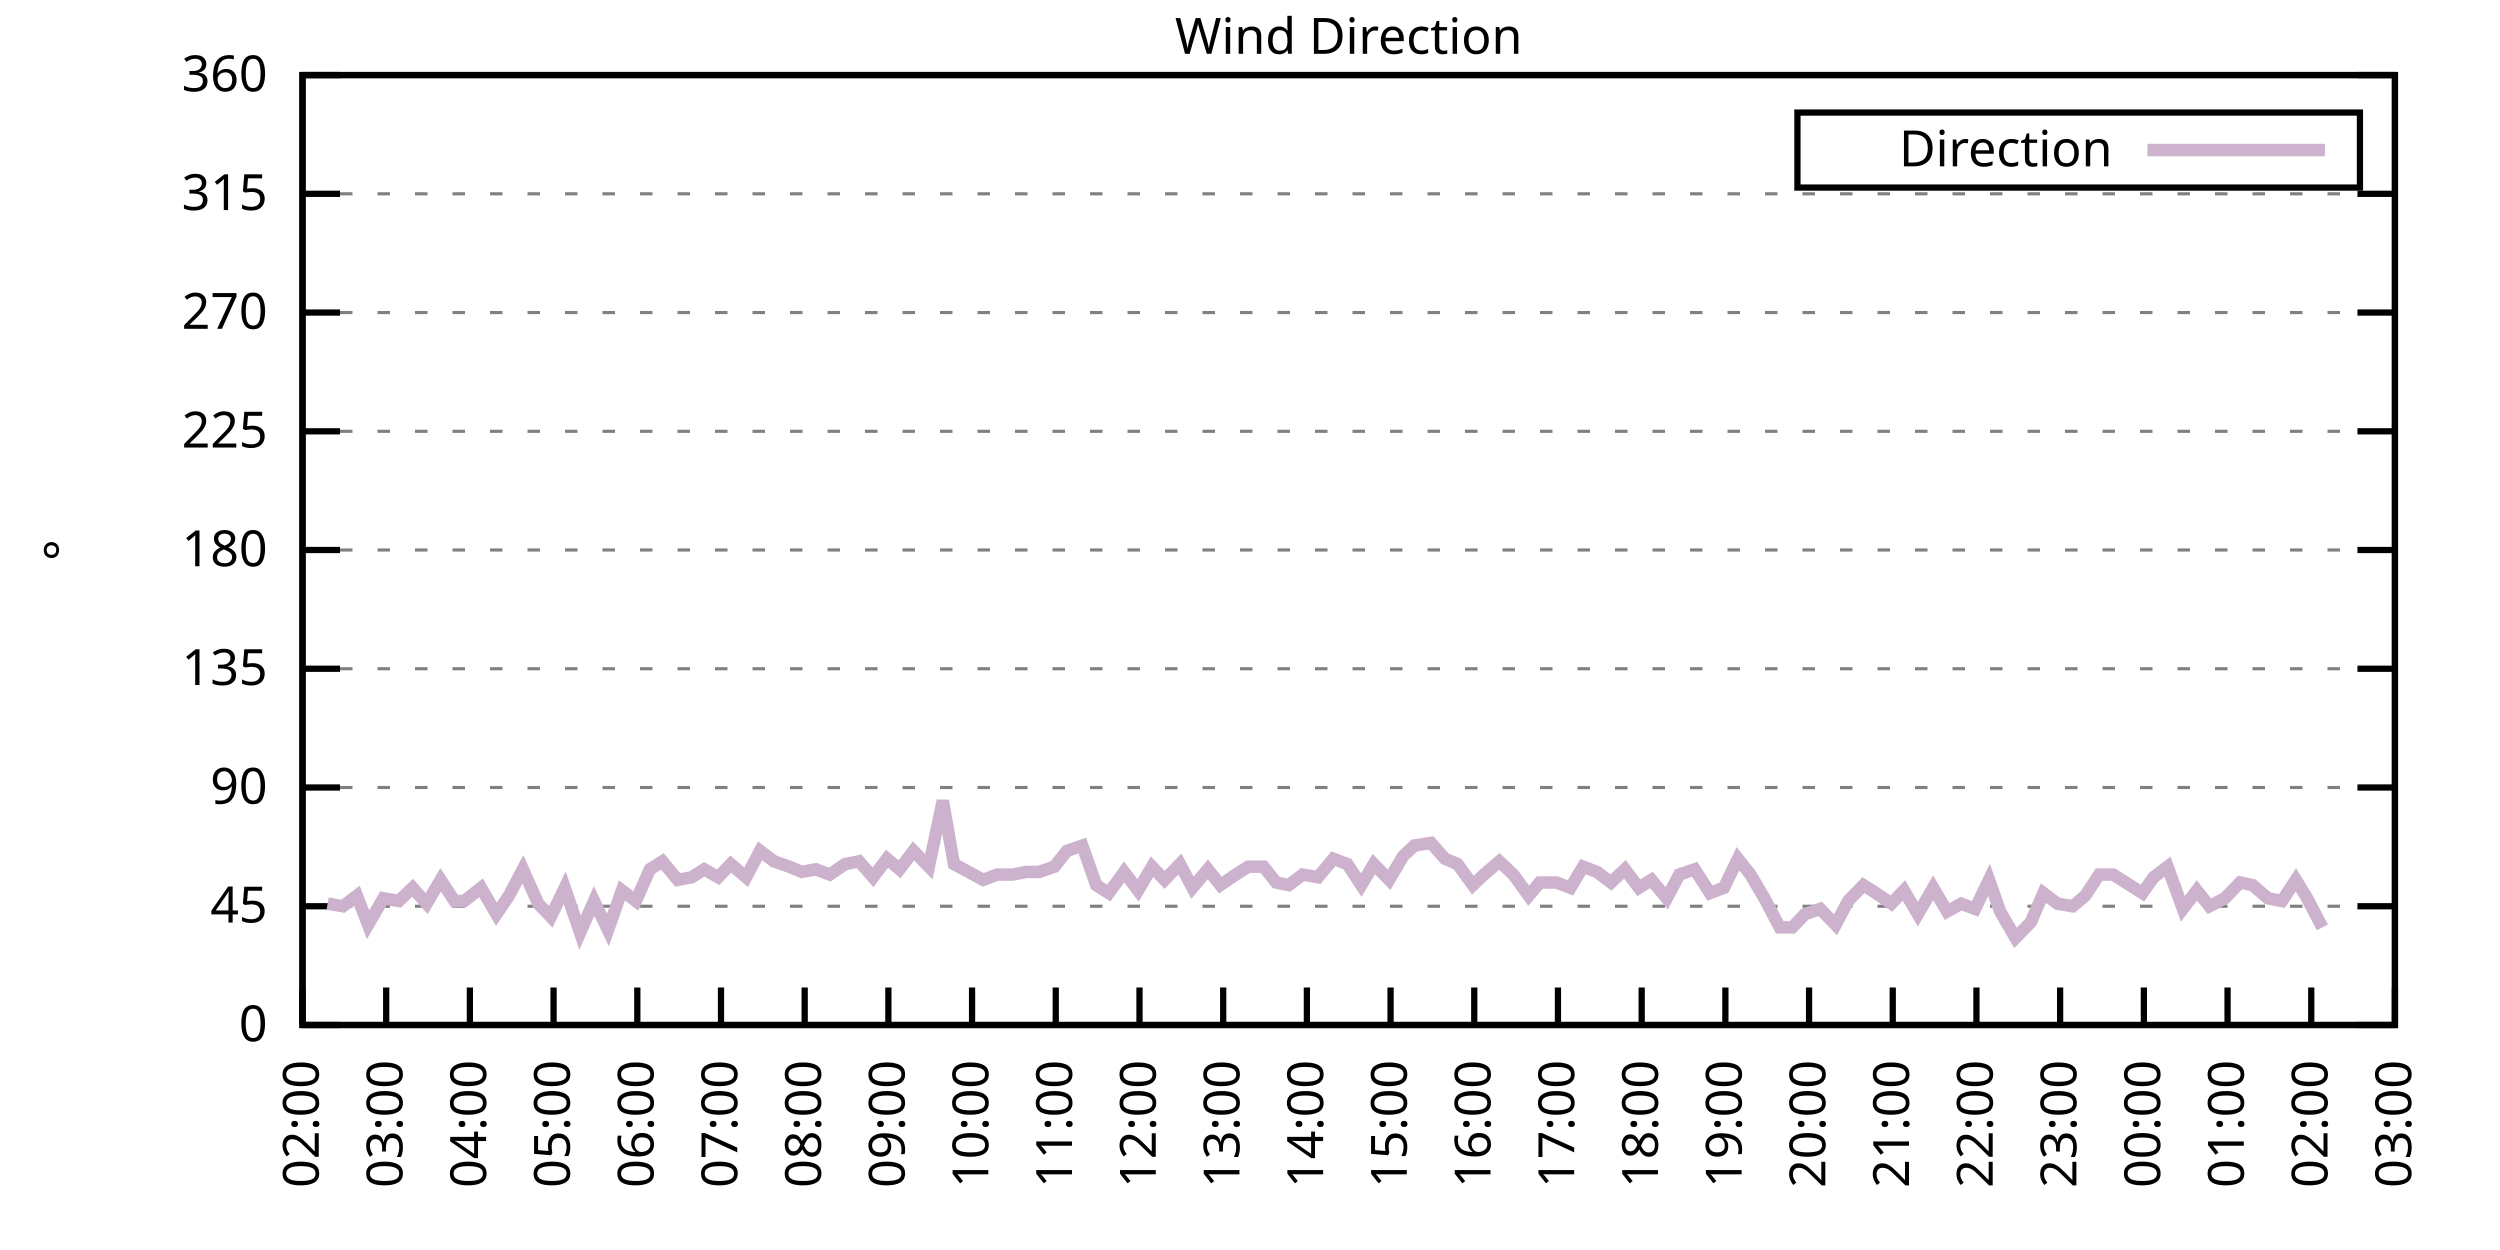
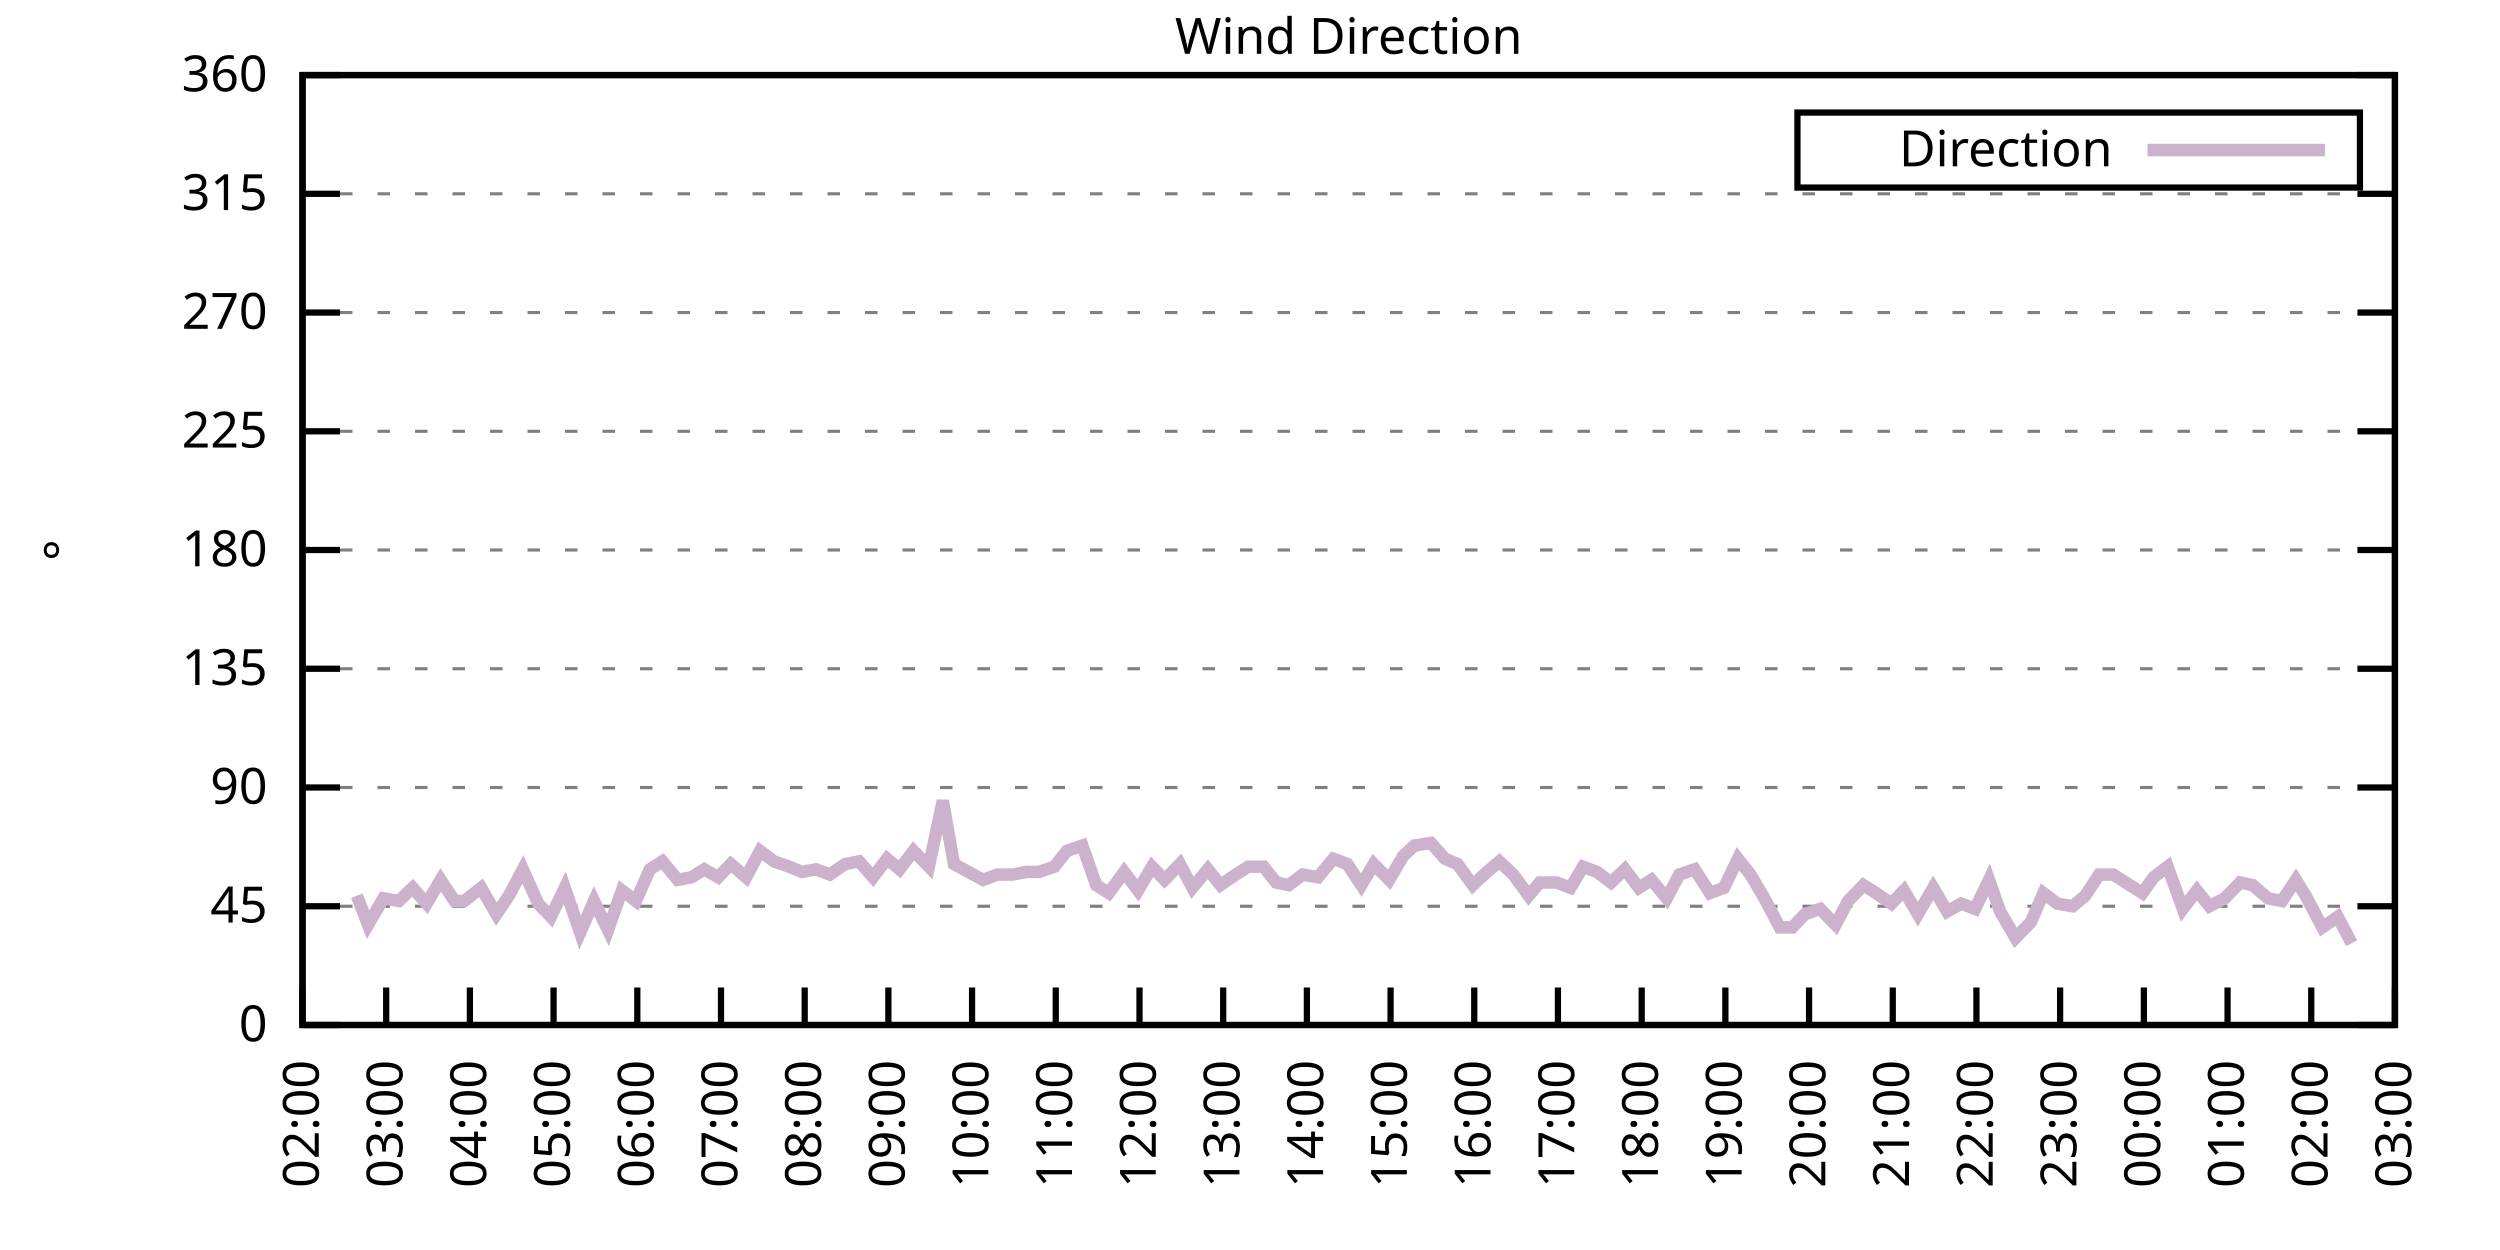
<svg xmlns="http://www.w3.org/2000/svg" xmlns:xlink="http://www.w3.org/1999/xlink" width="400" height="200" viewBox="0 0 400 200">
  <g id="gnuplot_canvas">
    <rect x="0" y="0" width="400" height="200" fill="none" />
    <defs>
      <circle id="gpDot" r="0.5" stroke-width="0.5" stroke="currentColor" />
      <path id="gpPt0" stroke-width="0.333" stroke="currentColor" d="M-1,0 h2 M0,-1 v2" />
      <path id="gpPt1" stroke-width="0.333" stroke="currentColor" d="M-1,-1 L1,1 M1,-1 L-1,1" />
      <path id="gpPt2" stroke-width="0.333" stroke="currentColor" d="M-1,0 L1,0 M0,-1 L0,1 M-1,-1 L1,1 M-1,1 L1,-1" />
      <rect id="gpPt3" stroke-width="0.333" stroke="currentColor" x="-1" y="-1" width="2" height="2" />
      <rect id="gpPt4" stroke-width="0.333" stroke="currentColor" fill="currentColor" x="-1" y="-1" width="2" height="2" />
      <circle id="gpPt5" stroke-width="0.333" stroke="currentColor" cx="0" cy="0" r="1" />
      <use xlink:href="#gpPt5" id="gpPt6" fill="currentColor" stroke="none" />
      <path id="gpPt7" stroke-width="0.333" stroke="currentColor" d="M0,-1.33 L-1.33,0.67 L1.33,0.67 z" />
      <use xlink:href="#gpPt7" id="gpPt8" fill="currentColor" stroke="none" />
      <use xlink:href="#gpPt7" id="gpPt9" stroke="currentColor" transform="rotate(180)" />
      <use xlink:href="#gpPt9" id="gpPt10" fill="currentColor" stroke="none" />
      <use xlink:href="#gpPt3" id="gpPt11" stroke="currentColor" transform="rotate(45)" />
      <use xlink:href="#gpPt11" id="gpPt12" fill="currentColor" stroke="none" />
      <path id="gpPt13" stroke-width="0.333" stroke="currentColor" d="M0,1.330 L1.265,0.411 L0.782,-1.067 L-0.782,-1.076 L-1.265,0.411 z" />
      <use xlink:href="#gpPt13" id="gpPt14" fill="currentColor" stroke="none" />
      <filter id="textbox" filterUnits="objectBoundingBox" x="0" y="0" height="1" width="1">
        <feFlood flood-color="white" flood-opacity="1" result="bgnd" />
        <feComposite in="SourceGraphic" in2="bgnd" operator="atop" />
      </filter>
      <filter id="greybox" filterUnits="objectBoundingBox" x="0" y="0" height="1" width="1">
        <feFlood flood-color="lightgrey" flood-opacity="1" result="grey" />
        <feComposite in="SourceGraphic" in2="grey" operator="atop" />
      </filter>
    </defs>
    <g fill="none" color="white" stroke="currentColor" stroke-width="1.00" stroke-linecap="butt" stroke-linejoin="miter">
</g>
    <g fill="none" color="black" stroke="currentColor" stroke-width="1.00" stroke-linecap="butt" stroke-linejoin="miter">
      <g stroke="none" shape-rendering="crispEdges">
        <polygon fill="rgb(255, 255, 255)" points="48.40,164.00 383.18,164.00 383.18,12.02 48.40,12.02 " />
      </g>
    </g>
    <g fill="none" color="black" stroke="currentColor" stroke-width="1.00" stroke-linecap="butt" stroke-linejoin="miter">
</g>
    <g fill="none" color="black" stroke="black" stroke-width="0.50" stroke-linecap="butt" stroke-linejoin="miter">
</g>
    <g fill="none" color="gray" stroke="currentColor" stroke-width="0.50" stroke-linecap="butt" stroke-linejoin="miter">
      <path stroke="gray" stroke-dasharray="2,4" class="gridline" d="M48.40,164.00 L383.19,164.00  " />
    </g>
    <g fill="none" color="gray" stroke="gray" stroke-width="1.00" stroke-linecap="butt" stroke-linejoin="miter">
</g>
    <g fill="none" color="black" stroke="currentColor" stroke-width="1.00" stroke-linecap="butt" stroke-linejoin="miter">
      <path stroke="black" d="M48.40,164.00 L54.40,164.00 M383.19,164.00 L377.19,164.00  " />
      <g transform="translate(42.80,166.60)" stroke="none" fill="black" font-family="Sans" font-size="8.00" text-anchor="end">
        <text>
          <tspan font-family="Sans"> 0</tspan>
        </text>
      </g>
    </g>
    <g fill="none" color="black" stroke="currentColor" stroke-width="1.00" stroke-linecap="butt" stroke-linejoin="miter">
</g>
    <g fill="none" color="black" stroke="black" stroke-width="0.50" stroke-linecap="butt" stroke-linejoin="miter">
</g>
    <g fill="none" color="gray" stroke="currentColor" stroke-width="0.50" stroke-linecap="butt" stroke-linejoin="miter">
      <path stroke="gray" stroke-dasharray="2,4" class="gridline" d="M48.40,145.00 L383.19,145.00  " />
    </g>
    <g fill="none" color="gray" stroke="gray" stroke-width="1.00" stroke-linecap="butt" stroke-linejoin="miter">
</g>
    <g fill="none" color="black" stroke="currentColor" stroke-width="1.00" stroke-linecap="butt" stroke-linejoin="miter">
      <path stroke="black" d="M48.40,145.00 L54.40,145.00 M383.19,145.00 L377.19,145.00  " />
      <g transform="translate(42.80,147.60)" stroke="none" fill="black" font-family="Sans" font-size="8.00" text-anchor="end">
        <text>
          <tspan font-family="Sans"> 45</tspan>
        </text>
      </g>
    </g>
    <g fill="none" color="black" stroke="currentColor" stroke-width="1.00" stroke-linecap="butt" stroke-linejoin="miter">
</g>
    <g fill="none" color="black" stroke="black" stroke-width="0.50" stroke-linecap="butt" stroke-linejoin="miter">
</g>
    <g fill="none" color="gray" stroke="currentColor" stroke-width="0.50" stroke-linecap="butt" stroke-linejoin="miter">
      <path stroke="gray" stroke-dasharray="2,4" class="gridline" d="M48.40,126.00 L383.19,126.00  " />
    </g>
    <g fill="none" color="gray" stroke="gray" stroke-width="1.00" stroke-linecap="butt" stroke-linejoin="miter">
</g>
    <g fill="none" color="black" stroke="currentColor" stroke-width="1.00" stroke-linecap="butt" stroke-linejoin="miter">
      <path stroke="black" d="M48.40,126.00 L54.40,126.00 M383.19,126.00 L377.19,126.00  " />
      <g transform="translate(42.80,128.60)" stroke="none" fill="black" font-family="Sans" font-size="8.00" text-anchor="end">
        <text>
          <tspan font-family="Sans"> 90</tspan>
        </text>
      </g>
    </g>
    <g fill="none" color="black" stroke="currentColor" stroke-width="1.00" stroke-linecap="butt" stroke-linejoin="miter">
</g>
    <g fill="none" color="black" stroke="black" stroke-width="0.50" stroke-linecap="butt" stroke-linejoin="miter">
</g>
    <g fill="none" color="gray" stroke="currentColor" stroke-width="0.50" stroke-linecap="butt" stroke-linejoin="miter">
      <path stroke="gray" stroke-dasharray="2,4" class="gridline" d="M48.40,107.00 L383.19,107.00  " />
    </g>
    <g fill="none" color="gray" stroke="gray" stroke-width="1.00" stroke-linecap="butt" stroke-linejoin="miter">
</g>
    <g fill="none" color="black" stroke="currentColor" stroke-width="1.00" stroke-linecap="butt" stroke-linejoin="miter">
      <path stroke="black" d="M48.40,107.00 L54.40,107.00 M383.19,107.00 L377.19,107.00  " />
      <g transform="translate(42.80,109.60)" stroke="none" fill="black" font-family="Sans" font-size="8.00" text-anchor="end">
        <text>
          <tspan font-family="Sans"> 135</tspan>
        </text>
      </g>
    </g>
    <g fill="none" color="black" stroke="currentColor" stroke-width="1.00" stroke-linecap="butt" stroke-linejoin="miter">
</g>
    <g fill="none" color="black" stroke="black" stroke-width="0.50" stroke-linecap="butt" stroke-linejoin="miter">
</g>
    <g fill="none" color="gray" stroke="currentColor" stroke-width="0.50" stroke-linecap="butt" stroke-linejoin="miter">
      <path stroke="gray" stroke-dasharray="2,4" class="gridline" d="M48.40,88.00 L383.19,88.00  " />
    </g>
    <g fill="none" color="gray" stroke="gray" stroke-width="1.00" stroke-linecap="butt" stroke-linejoin="miter">
</g>
    <g fill="none" color="black" stroke="currentColor" stroke-width="1.00" stroke-linecap="butt" stroke-linejoin="miter">
      <path stroke="black" d="M48.40,88.00 L54.40,88.00 M383.19,88.00 L377.19,88.00  " />
      <g transform="translate(42.80,90.60)" stroke="none" fill="black" font-family="Sans" font-size="8.00" text-anchor="end">
        <text>
          <tspan font-family="Sans"> 180</tspan>
        </text>
      </g>
    </g>
    <g fill="none" color="black" stroke="currentColor" stroke-width="1.00" stroke-linecap="butt" stroke-linejoin="miter">
</g>
    <g fill="none" color="black" stroke="black" stroke-width="0.50" stroke-linecap="butt" stroke-linejoin="miter">
</g>
    <g fill="none" color="gray" stroke="currentColor" stroke-width="0.50" stroke-linecap="butt" stroke-linejoin="miter">
      <path stroke="gray" stroke-dasharray="2,4" class="gridline" d="M48.40,69.01 L383.19,69.01  " />
    </g>
    <g fill="none" color="gray" stroke="gray" stroke-width="1.00" stroke-linecap="butt" stroke-linejoin="miter">
</g>
    <g fill="none" color="black" stroke="currentColor" stroke-width="1.00" stroke-linecap="butt" stroke-linejoin="miter">
      <path stroke="black" d="M48.40,69.01 L54.40,69.01 M383.19,69.01 L377.19,69.01  " />
      <g transform="translate(42.80,71.61)" stroke="none" fill="black" font-family="Sans" font-size="8.00" text-anchor="end">
        <text>
          <tspan font-family="Sans"> 225</tspan>
        </text>
      </g>
    </g>
    <g fill="none" color="black" stroke="currentColor" stroke-width="1.00" stroke-linecap="butt" stroke-linejoin="miter">
</g>
    <g fill="none" color="black" stroke="black" stroke-width="0.50" stroke-linecap="butt" stroke-linejoin="miter">
</g>
    <g fill="none" color="gray" stroke="currentColor" stroke-width="0.50" stroke-linecap="butt" stroke-linejoin="miter">
      <path stroke="gray" stroke-dasharray="2,4" class="gridline" d="M48.40,50.01 L383.19,50.01  " />
    </g>
    <g fill="none" color="gray" stroke="gray" stroke-width="1.00" stroke-linecap="butt" stroke-linejoin="miter">
</g>
    <g fill="none" color="black" stroke="currentColor" stroke-width="1.00" stroke-linecap="butt" stroke-linejoin="miter">
      <path stroke="black" d="M48.40,50.01 L54.40,50.01 M383.19,50.01 L377.19,50.01  " />
      <g transform="translate(42.80,52.61)" stroke="none" fill="black" font-family="Sans" font-size="8.00" text-anchor="end">
        <text>
          <tspan font-family="Sans"> 270</tspan>
        </text>
      </g>
    </g>
    <g fill="none" color="black" stroke="currentColor" stroke-width="1.00" stroke-linecap="butt" stroke-linejoin="miter">
</g>
    <g fill="none" color="black" stroke="black" stroke-width="0.50" stroke-linecap="butt" stroke-linejoin="miter">
</g>
    <g fill="none" color="gray" stroke="currentColor" stroke-width="0.50" stroke-linecap="butt" stroke-linejoin="miter">
      <path stroke="gray" stroke-dasharray="2,4" class="gridline" d="M48.40,31.01 L383.19,31.01  " />
    </g>
    <g fill="none" color="gray" stroke="gray" stroke-width="1.00" stroke-linecap="butt" stroke-linejoin="miter">
</g>
    <g fill="none" color="black" stroke="currentColor" stroke-width="1.00" stroke-linecap="butt" stroke-linejoin="miter">
      <path stroke="black" d="M48.40,31.01 L54.40,31.01 M383.19,31.01 L377.19,31.01  " />
      <g transform="translate(42.80,33.61)" stroke="none" fill="black" font-family="Sans" font-size="8.00" text-anchor="end">
        <text>
          <tspan font-family="Sans"> 315</tspan>
        </text>
      </g>
    </g>
    <g fill="none" color="black" stroke="currentColor" stroke-width="1.00" stroke-linecap="butt" stroke-linejoin="miter">
</g>
    <g fill="none" color="black" stroke="black" stroke-width="0.50" stroke-linecap="butt" stroke-linejoin="miter">
</g>
    <g fill="none" color="gray" stroke="currentColor" stroke-width="0.50" stroke-linecap="butt" stroke-linejoin="miter">
      <path stroke="gray" stroke-dasharray="2,4" class="gridline" d="M48.40,12.01 L383.19,12.01  " />
    </g>
    <g fill="none" color="gray" stroke="gray" stroke-width="1.00" stroke-linecap="butt" stroke-linejoin="miter">
</g>
    <g fill="none" color="black" stroke="currentColor" stroke-width="1.00" stroke-linecap="butt" stroke-linejoin="miter">
      <path stroke="black" d="M48.40,12.01 L54.40,12.01 M383.19,12.01 L377.19,12.01  " />
      <g transform="translate(42.80,14.61)" stroke="none" fill="black" font-family="Sans" font-size="8.00" text-anchor="end">
        <text>
          <tspan font-family="Sans"> 360</tspan>
        </text>
      </g>
    </g>
    <g fill="none" color="black" stroke="currentColor" stroke-width="1.00" stroke-linecap="butt" stroke-linejoin="miter">
      <path stroke="black" d="M48.40,164.00 L48.40,158.00  " />
      <g transform="translate(51.00,169.60) rotate(270.00)" stroke="none" fill="black" font-family="Sans" font-size="8.00" text-anchor="end">
        <text>
          <tspan font-family="Sans">02:00</tspan>
        </text>
      </g>
    </g>
    <g fill="none" color="black" stroke="currentColor" stroke-width="1.00" stroke-linecap="butt" stroke-linejoin="miter">
      <path stroke="black" d="M61.79,164.00 L61.79,158.00  " />
      <g transform="translate(64.39,169.60) rotate(270.00)" stroke="none" fill="black" font-family="Sans" font-size="8.00" text-anchor="end">
        <text>
          <tspan font-family="Sans">03:00</tspan>
        </text>
      </g>
    </g>
    <g fill="none" color="black" stroke="currentColor" stroke-width="1.00" stroke-linecap="butt" stroke-linejoin="miter">
      <path stroke="black" d="M75.18,164.00 L75.18,158.00  " />
      <g transform="translate(77.78,169.60) rotate(270.00)" stroke="none" fill="black" font-family="Sans" font-size="8.00" text-anchor="end">
        <text>
          <tspan font-family="Sans">04:00</tspan>
        </text>
      </g>
    </g>
    <g fill="none" color="black" stroke="currentColor" stroke-width="1.00" stroke-linecap="butt" stroke-linejoin="miter">
      <path stroke="black" d="M88.57,164.00 L88.57,158.00  " />
      <g transform="translate(91.17,169.60) rotate(270.00)" stroke="none" fill="black" font-family="Sans" font-size="8.00" text-anchor="end">
        <text>
          <tspan font-family="Sans">05:00</tspan>
        </text>
      </g>
    </g>
    <g fill="none" color="black" stroke="currentColor" stroke-width="1.00" stroke-linecap="butt" stroke-linejoin="miter">
      <path stroke="black" d="M101.97,164.00 L101.97,158.00  " />
      <g transform="translate(104.57,169.60) rotate(270.00)" stroke="none" fill="black" font-family="Sans" font-size="8.00" text-anchor="end">
        <text>
          <tspan font-family="Sans">06:00</tspan>
        </text>
      </g>
    </g>
    <g fill="none" color="black" stroke="currentColor" stroke-width="1.00" stroke-linecap="butt" stroke-linejoin="miter">
      <path stroke="black" d="M115.36,164.00 L115.36,158.00  " />
      <g transform="translate(117.96,169.60) rotate(270.00)" stroke="none" fill="black" font-family="Sans" font-size="8.00" text-anchor="end">
        <text>
          <tspan font-family="Sans">07:00</tspan>
        </text>
      </g>
    </g>
    <g fill="none" color="black" stroke="currentColor" stroke-width="1.00" stroke-linecap="butt" stroke-linejoin="miter">
      <path stroke="black" d="M128.75,164.00 L128.75,158.00  " />
      <g transform="translate(131.35,169.60) rotate(270.00)" stroke="none" fill="black" font-family="Sans" font-size="8.00" text-anchor="end">
        <text>
          <tspan font-family="Sans">08:00</tspan>
        </text>
      </g>
    </g>
    <g fill="none" color="black" stroke="currentColor" stroke-width="1.00" stroke-linecap="butt" stroke-linejoin="miter">
      <path stroke="black" d="M142.14,164.00 L142.14,158.00  " />
      <g transform="translate(144.74,169.60) rotate(270.00)" stroke="none" fill="black" font-family="Sans" font-size="8.00" text-anchor="end">
        <text>
          <tspan font-family="Sans">09:00</tspan>
        </text>
      </g>
    </g>
    <g fill="none" color="black" stroke="currentColor" stroke-width="1.00" stroke-linecap="butt" stroke-linejoin="miter">
      <path stroke="black" d="M155.53,164.00 L155.53,158.00  " />
      <g transform="translate(158.13,169.60) rotate(270.00)" stroke="none" fill="black" font-family="Sans" font-size="8.00" text-anchor="end">
        <text>
          <tspan font-family="Sans">10:00</tspan>
        </text>
      </g>
    </g>
    <g fill="none" color="black" stroke="currentColor" stroke-width="1.00" stroke-linecap="butt" stroke-linejoin="miter">
      <path stroke="black" d="M168.92,164.00 L168.92,158.00  " />
      <g transform="translate(171.52,169.60) rotate(270.00)" stroke="none" fill="black" font-family="Sans" font-size="8.00" text-anchor="end">
        <text>
          <tspan font-family="Sans">11:00</tspan>
        </text>
      </g>
    </g>
    <g fill="none" color="black" stroke="currentColor" stroke-width="1.00" stroke-linecap="butt" stroke-linejoin="miter">
      <path stroke="black" d="M182.32,164.00 L182.32,158.00  " />
      <g transform="translate(184.92,169.60) rotate(270.00)" stroke="none" fill="black" font-family="Sans" font-size="8.00" text-anchor="end">
        <text>
          <tspan font-family="Sans">12:00</tspan>
        </text>
      </g>
    </g>
    <g fill="none" color="black" stroke="currentColor" stroke-width="1.00" stroke-linecap="butt" stroke-linejoin="miter">
      <path stroke="black" d="M195.71,164.00 L195.71,158.00  " />
      <g transform="translate(198.31,169.60) rotate(270.00)" stroke="none" fill="black" font-family="Sans" font-size="8.00" text-anchor="end">
        <text>
          <tspan font-family="Sans">13:00</tspan>
        </text>
      </g>
    </g>
    <g fill="none" color="black" stroke="currentColor" stroke-width="1.00" stroke-linecap="butt" stroke-linejoin="miter">
      <path stroke="black" d="M209.10,164.00 L209.10,158.00  " />
      <g transform="translate(211.70,169.60) rotate(270.00)" stroke="none" fill="black" font-family="Sans" font-size="8.00" text-anchor="end">
        <text>
          <tspan font-family="Sans">14:00</tspan>
        </text>
      </g>
    </g>
    <g fill="none" color="black" stroke="currentColor" stroke-width="1.00" stroke-linecap="butt" stroke-linejoin="miter">
      <path stroke="black" d="M222.49,164.00 L222.49,158.00  " />
      <g transform="translate(225.09,169.60) rotate(270.00)" stroke="none" fill="black" font-family="Sans" font-size="8.00" text-anchor="end">
        <text>
          <tspan font-family="Sans">15:00</tspan>
        </text>
      </g>
    </g>
    <g fill="none" color="black" stroke="currentColor" stroke-width="1.00" stroke-linecap="butt" stroke-linejoin="miter">
      <path stroke="black" d="M235.88,164.00 L235.88,158.00  " />
      <g transform="translate(238.48,169.60) rotate(270.00)" stroke="none" fill="black" font-family="Sans" font-size="8.00" text-anchor="end">
        <text>
          <tspan font-family="Sans">16:00</tspan>
        </text>
      </g>
    </g>
    <g fill="none" color="black" stroke="currentColor" stroke-width="1.00" stroke-linecap="butt" stroke-linejoin="miter">
      <path stroke="black" d="M249.27,164.00 L249.27,158.00  " />
      <g transform="translate(251.87,169.60) rotate(270.00)" stroke="none" fill="black" font-family="Sans" font-size="8.00" text-anchor="end">
        <text>
          <tspan font-family="Sans">17:00</tspan>
        </text>
      </g>
    </g>
    <g fill="none" color="black" stroke="currentColor" stroke-width="1.00" stroke-linecap="butt" stroke-linejoin="miter">
      <path stroke="black" d="M262.67,164.00 L262.67,158.00  " />
      <g transform="translate(265.27,169.60) rotate(270.00)" stroke="none" fill="black" font-family="Sans" font-size="8.00" text-anchor="end">
        <text>
          <tspan font-family="Sans">18:00</tspan>
        </text>
      </g>
    </g>
    <g fill="none" color="black" stroke="currentColor" stroke-width="1.00" stroke-linecap="butt" stroke-linejoin="miter">
      <path stroke="black" d="M276.06,164.00 L276.06,158.00  " />
      <g transform="translate(278.66,169.60) rotate(270.00)" stroke="none" fill="black" font-family="Sans" font-size="8.00" text-anchor="end">
        <text>
          <tspan font-family="Sans">19:00</tspan>
        </text>
      </g>
    </g>
    <g fill="none" color="black" stroke="currentColor" stroke-width="1.00" stroke-linecap="butt" stroke-linejoin="miter">
      <path stroke="black" d="M289.45,164.00 L289.45,158.00  " />
      <g transform="translate(292.05,169.60) rotate(270.00)" stroke="none" fill="black" font-family="Sans" font-size="8.00" text-anchor="end">
        <text>
          <tspan font-family="Sans">20:00</tspan>
        </text>
      </g>
    </g>
    <g fill="none" color="black" stroke="currentColor" stroke-width="1.00" stroke-linecap="butt" stroke-linejoin="miter">
      <path stroke="black" d="M302.84,164.00 L302.84,158.00  " />
      <g transform="translate(305.44,169.60) rotate(270.00)" stroke="none" fill="black" font-family="Sans" font-size="8.00" text-anchor="end">
        <text>
          <tspan font-family="Sans">21:00</tspan>
        </text>
      </g>
    </g>
    <g fill="none" color="black" stroke="currentColor" stroke-width="1.00" stroke-linecap="butt" stroke-linejoin="miter">
      <path stroke="black" d="M316.23,164.00 L316.23,158.00  " />
      <g transform="translate(318.83,169.60) rotate(270.00)" stroke="none" fill="black" font-family="Sans" font-size="8.00" text-anchor="end">
        <text>
          <tspan font-family="Sans">22:00</tspan>
        </text>
      </g>
    </g>
    <g fill="none" color="black" stroke="currentColor" stroke-width="1.00" stroke-linecap="butt" stroke-linejoin="miter">
      <path stroke="black" d="M329.62,164.00 L329.62,158.00  " />
      <g transform="translate(332.22,169.60) rotate(270.00)" stroke="none" fill="black" font-family="Sans" font-size="8.00" text-anchor="end">
        <text>
          <tspan font-family="Sans">23:00</tspan>
        </text>
      </g>
    </g>
    <g fill="none" color="black" stroke="currentColor" stroke-width="1.00" stroke-linecap="butt" stroke-linejoin="miter">
      <path stroke="black" d="M343.02,164.00 L343.02,158.00  " />
      <g transform="translate(345.62,169.60) rotate(270.00)" stroke="none" fill="black" font-family="Sans" font-size="8.00" text-anchor="end">
        <text>
          <tspan font-family="Sans">00:00</tspan>
        </text>
      </g>
    </g>
    <g fill="none" color="black" stroke="currentColor" stroke-width="1.00" stroke-linecap="butt" stroke-linejoin="miter">
      <path stroke="black" d="M356.41,164.00 L356.41,158.00  " />
      <g transform="translate(359.01,169.60) rotate(270.00)" stroke="none" fill="black" font-family="Sans" font-size="8.00" text-anchor="end">
        <text>
          <tspan font-family="Sans">01:00</tspan>
        </text>
      </g>
    </g>
    <g fill="none" color="black" stroke="currentColor" stroke-width="1.00" stroke-linecap="butt" stroke-linejoin="miter">
      <path stroke="black" d="M369.80,164.00 L369.80,158.00  " />
      <g transform="translate(372.40,169.60) rotate(270.00)" stroke="none" fill="black" font-family="Sans" font-size="8.00" text-anchor="end">
        <text>
          <tspan font-family="Sans">02:00</tspan>
        </text>
      </g>
    </g>
    <g fill="none" color="black" stroke="currentColor" stroke-width="1.00" stroke-linecap="butt" stroke-linejoin="miter">
      <path stroke="black" d="M383.19,164.00 L383.19,158.00  " />
      <g transform="translate(385.79,169.60) rotate(270.00)" stroke="none" fill="black" font-family="Sans" font-size="8.00" text-anchor="end">
        <text>
          <tspan font-family="Sans">03:00</tspan>
        </text>
      </g>
    </g>
    <g fill="none" color="black" stroke="currentColor" stroke-width="1.00" stroke-linecap="butt" stroke-linejoin="miter">
</g>
    <g fill="none" color="black" stroke="currentColor" stroke-width="1.00" stroke-linecap="butt" stroke-linejoin="miter">
      <path stroke="black" d="M48.40,12.01 L48.40,164.00 L383.19,164.00 L383.19,12.01 L48.40,12.01 Z  " />
    </g>
    <g fill="none" color="black" stroke="currentColor" stroke-width="1.00" stroke-linecap="butt" stroke-linejoin="miter">
</g>
    <g fill="none" color="black" stroke="currentColor" stroke-width="1.00" stroke-linecap="butt" stroke-linejoin="miter">
      <path stroke="black" d="M287.59,30.01 L287.59,18.01 L377.59,18.01 L377.59,30.01 L287.59,30.01 Z  " />
    </g>
    <g id="Wind_direction_plot_1">
      <g fill="none" color="white" stroke="black" stroke-width="2.00" stroke-linecap="butt" stroke-linejoin="miter">
</g>
      <g fill="none" color="black" stroke="currentColor" stroke-width="2.00" stroke-linecap="butt" stroke-linejoin="miter">
        <g transform="translate(337.99,26.61)" stroke="none" fill="black" font-family="Sans" font-size="8.00" text-anchor="end">
          <text>
            <tspan font-family="Sans">Direction</tspan>
          </text>
        </g>
      </g>
      <g fill="none" color="black" stroke="currentColor" stroke-width="2.00" stroke-linecap="butt" stroke-linejoin="miter">
-         <path stroke="rgb(204, 178, 204)" d="M343.59,24.01 L371.99,24.01 M52.42,144.58 L54.87,145.00 L57.10,143.31 L58.89,147.96 L61.35,143.73 L63.80,144.16   L66.03,142.05 L68.26,144.58 L70.50,140.78 L72.73,144.16 L74.29,144.16 L76.97,142.05 L79.42,146.27 L81.43,143.31   L83.66,139.09 L86.12,144.58 L88.13,146.69 L90.36,142.05 L92.82,149.22 L95.05,144.16 L97.28,148.80 L99.51,142.47   L101.74,144.16 L103.98,139.09 L105.98,137.82 L108.44,140.78 L110.67,140.36 L112.68,139.09 L114.91,140.36 L116.92,138.25   L119.38,140.36 L121.61,136.14 L123.84,137.82 L126.29,138.67 L128.30,139.51 L130.54,139.09 L132.77,139.93 L135.22,138.25   L137.45,137.82 L139.69,140.36 L141.92,137.40 L143.93,139.09 L146.16,136.14 L148.61,138.67 L150.85,128.11 L152.63,138.25   L157.32,140.78 L159.55,139.93 L162.01,139.93 L164.24,139.51 L166.25,139.51 L168.70,138.67 L170.71,136.14 L173.17,135.29   L175.40,141.62 L177.41,142.89 L179.86,139.51 L182.09,142.47 L184.32,138.67 L186.33,140.78 L188.79,138.25 L190.80,142.05   L193.25,139.09 L195.26,141.62 L197.72,139.93 L199.73,138.67 L202.18,138.67 L204.19,141.20 L206.20,141.62 L208.43,139.93   L210.88,140.36 L213.34,137.40 L215.57,138.25 L217.80,141.62 L219.81,138.25 L222.27,140.78 L224.50,136.98 L226.29,135.29   L228.96,134.87 L231.20,137.40 L233.20,138.25 L235.66,141.62 L237.44,139.93 L239.90,137.82 L242.13,139.93 L244.59,143.31   L246.37,141.20 L249.05,141.20 L251.28,142.05 L253.29,138.67 L255.52,139.51 L257.76,141.20 L259.99,139.09 L262.22,142.05   L264.23,140.78 L266.68,143.73 L268.69,139.93 L271.15,139.09 L273.60,142.89 L275.83,142.05 L278.07,137.40 L280.07,139.93   L282.31,143.73 L284.76,148.38 L286.77,148.38 L288.78,146.27 L291.23,145.42 L293.69,147.96 L295.70,144.16 L298.15,141.62   L300.16,142.89 L302.62,144.58 L304.63,142.47 L306.86,146.27 L309.31,142.05 L311.54,145.85 L313.78,144.58 L316.01,145.42   L318.24,140.78 L320.03,145.85 L322.48,150.07 L324.94,147.53 L326.95,142.89 L329.18,144.58 L331.63,145.00 L333.64,143.31   L335.87,139.93 L338.10,139.93 L340.11,141.20 L342.79,142.89 L344.58,140.36 L346.81,138.67 L349.26,145.42 L351.50,142.47   L353.51,145.00 L355.96,143.73 L358.42,141.20 L360.42,141.62 L362.88,143.73 L365.11,144.16 L367.34,140.78 L368.91,143.31   L371.58,148.38  " />
+         <path stroke="rgb(204, 178, 204)" d="M343.59,24.01 L371.99,24.01 M57.10,143.31 L58.89,147.96 L61.35,143.73 L63.80,144.16 L66.03,142.05 L68.26,144.58   L70.50,140.78 L72.73,144.16 L74.29,144.16 L76.97,142.05 L79.42,146.27 L81.43,143.31 L83.66,139.09 L86.12,144.58   L88.13,146.69 L90.36,142.05 L92.82,149.22 L95.05,144.16 L97.28,148.80 L99.51,142.47 L101.74,144.16 L103.98,139.09   L105.98,137.82 L108.44,140.78 L110.67,140.36 L112.68,139.09 L114.91,140.36 L116.92,138.25 L119.38,140.36 L121.61,136.14   L123.84,137.82 L126.29,138.67 L128.30,139.51 L130.54,139.09 L132.77,139.93 L135.22,138.25 L137.45,137.82 L139.69,140.36   L141.92,137.40 L143.93,139.09 L146.16,136.14 L148.61,138.67 L150.85,128.11 L152.63,138.25 L157.32,140.78 L159.55,139.93   L162.01,139.93 L164.24,139.51 L166.25,139.51 L168.70,138.67 L170.71,136.14 L173.17,135.29 L175.40,141.62 L177.41,142.89   L179.86,139.51 L182.09,142.47 L184.32,138.67 L186.33,140.78 L188.79,138.25 L190.80,142.05 L193.25,139.09 L195.26,141.62   L197.72,139.93 L199.73,138.67 L202.18,138.67 L204.19,141.20 L206.20,141.62 L208.43,139.93 L210.88,140.36 L213.34,137.40   L215.57,138.25 L217.80,141.62 L219.81,138.25 L222.27,140.78 L224.50,136.98 L226.29,135.29 L228.96,134.87 L231.20,137.40   L233.20,138.25 L235.66,141.62 L237.44,139.93 L239.90,137.82 L242.13,139.93 L244.59,143.31 L246.37,141.20 L249.05,141.20   L251.28,142.05 L253.29,138.67 L255.52,139.51 L257.76,141.20 L259.99,139.09 L262.22,142.05 L264.23,140.78 L266.68,143.73   L268.69,139.93 L271.15,139.09 L273.60,142.89 L275.83,142.05 L278.07,137.40 L280.07,139.93 L282.31,143.73 L284.76,148.38   L286.77,148.38 L288.78,146.27 L291.23,145.42 L293.69,147.96 L295.70,144.16 L298.15,141.62 L300.16,142.89 L302.62,144.58   L304.63,142.47 L306.86,146.27 L309.31,142.05 L311.54,145.85 L313.78,144.58 L316.01,145.42 L318.24,140.78 L320.03,145.85   L322.48,150.07 L324.94,147.53 L326.95,142.89 L329.18,144.58 L331.63,145.00 L333.64,143.31 L335.87,139.93 L338.10,139.93   L340.11,141.20 L342.79,142.89 L344.58,140.36 L346.81,138.67 L349.26,145.42 L351.50,142.47 L353.51,145.00 L355.96,143.73   L358.42,141.20 L360.42,141.62 L362.88,143.73 L365.11,144.16 L367.34,140.78 L368.91,143.31 L371.58,148.38 L374.04,146.69   L376.27,150.91  " />
      </g>
    </g>
    <g fill="none" color="black" stroke="currentColor" stroke-width="2.00" stroke-linecap="butt" stroke-linejoin="miter">
</g>
    <g fill="none" color="black" stroke="black" stroke-width="1.00" stroke-linecap="butt" stroke-linejoin="miter">
</g>
    <g fill="none" color="black" stroke="currentColor" stroke-width="1.00" stroke-linecap="butt" stroke-linejoin="miter">
      <path stroke="black" d="M48.40,12.01 L48.40,164.00 L383.19,164.00 L383.19,12.01 L48.40,12.01 Z  " />
      <g transform="translate(12.80,88.01) rotate(270.00)" stroke="none" fill="black" font-family="Sans" font-size="8.00" text-anchor="middle">
        <text>
          <tspan font-family="Sans">°</tspan>
        </text>
      </g>
    </g>
    <g fill="none" color="black" stroke="currentColor" stroke-width="1.00" stroke-linecap="butt" stroke-linejoin="miter">
</g>
    <g fill="none" color="black" stroke="currentColor" stroke-width="1.00" stroke-linecap="butt" stroke-linejoin="miter">
      <g transform="translate(215.79,8.61)" stroke="none" fill="black" font-family="Sans" font-size="8.00" text-anchor="middle">
        <text>
          <tspan font-family="Sans">Wind Direction</tspan>
        </text>
      </g>
    </g>
    <g fill="none" color="black" stroke="currentColor" stroke-width="1.00" stroke-linecap="butt" stroke-linejoin="miter">
</g>
  </g>
</svg>
